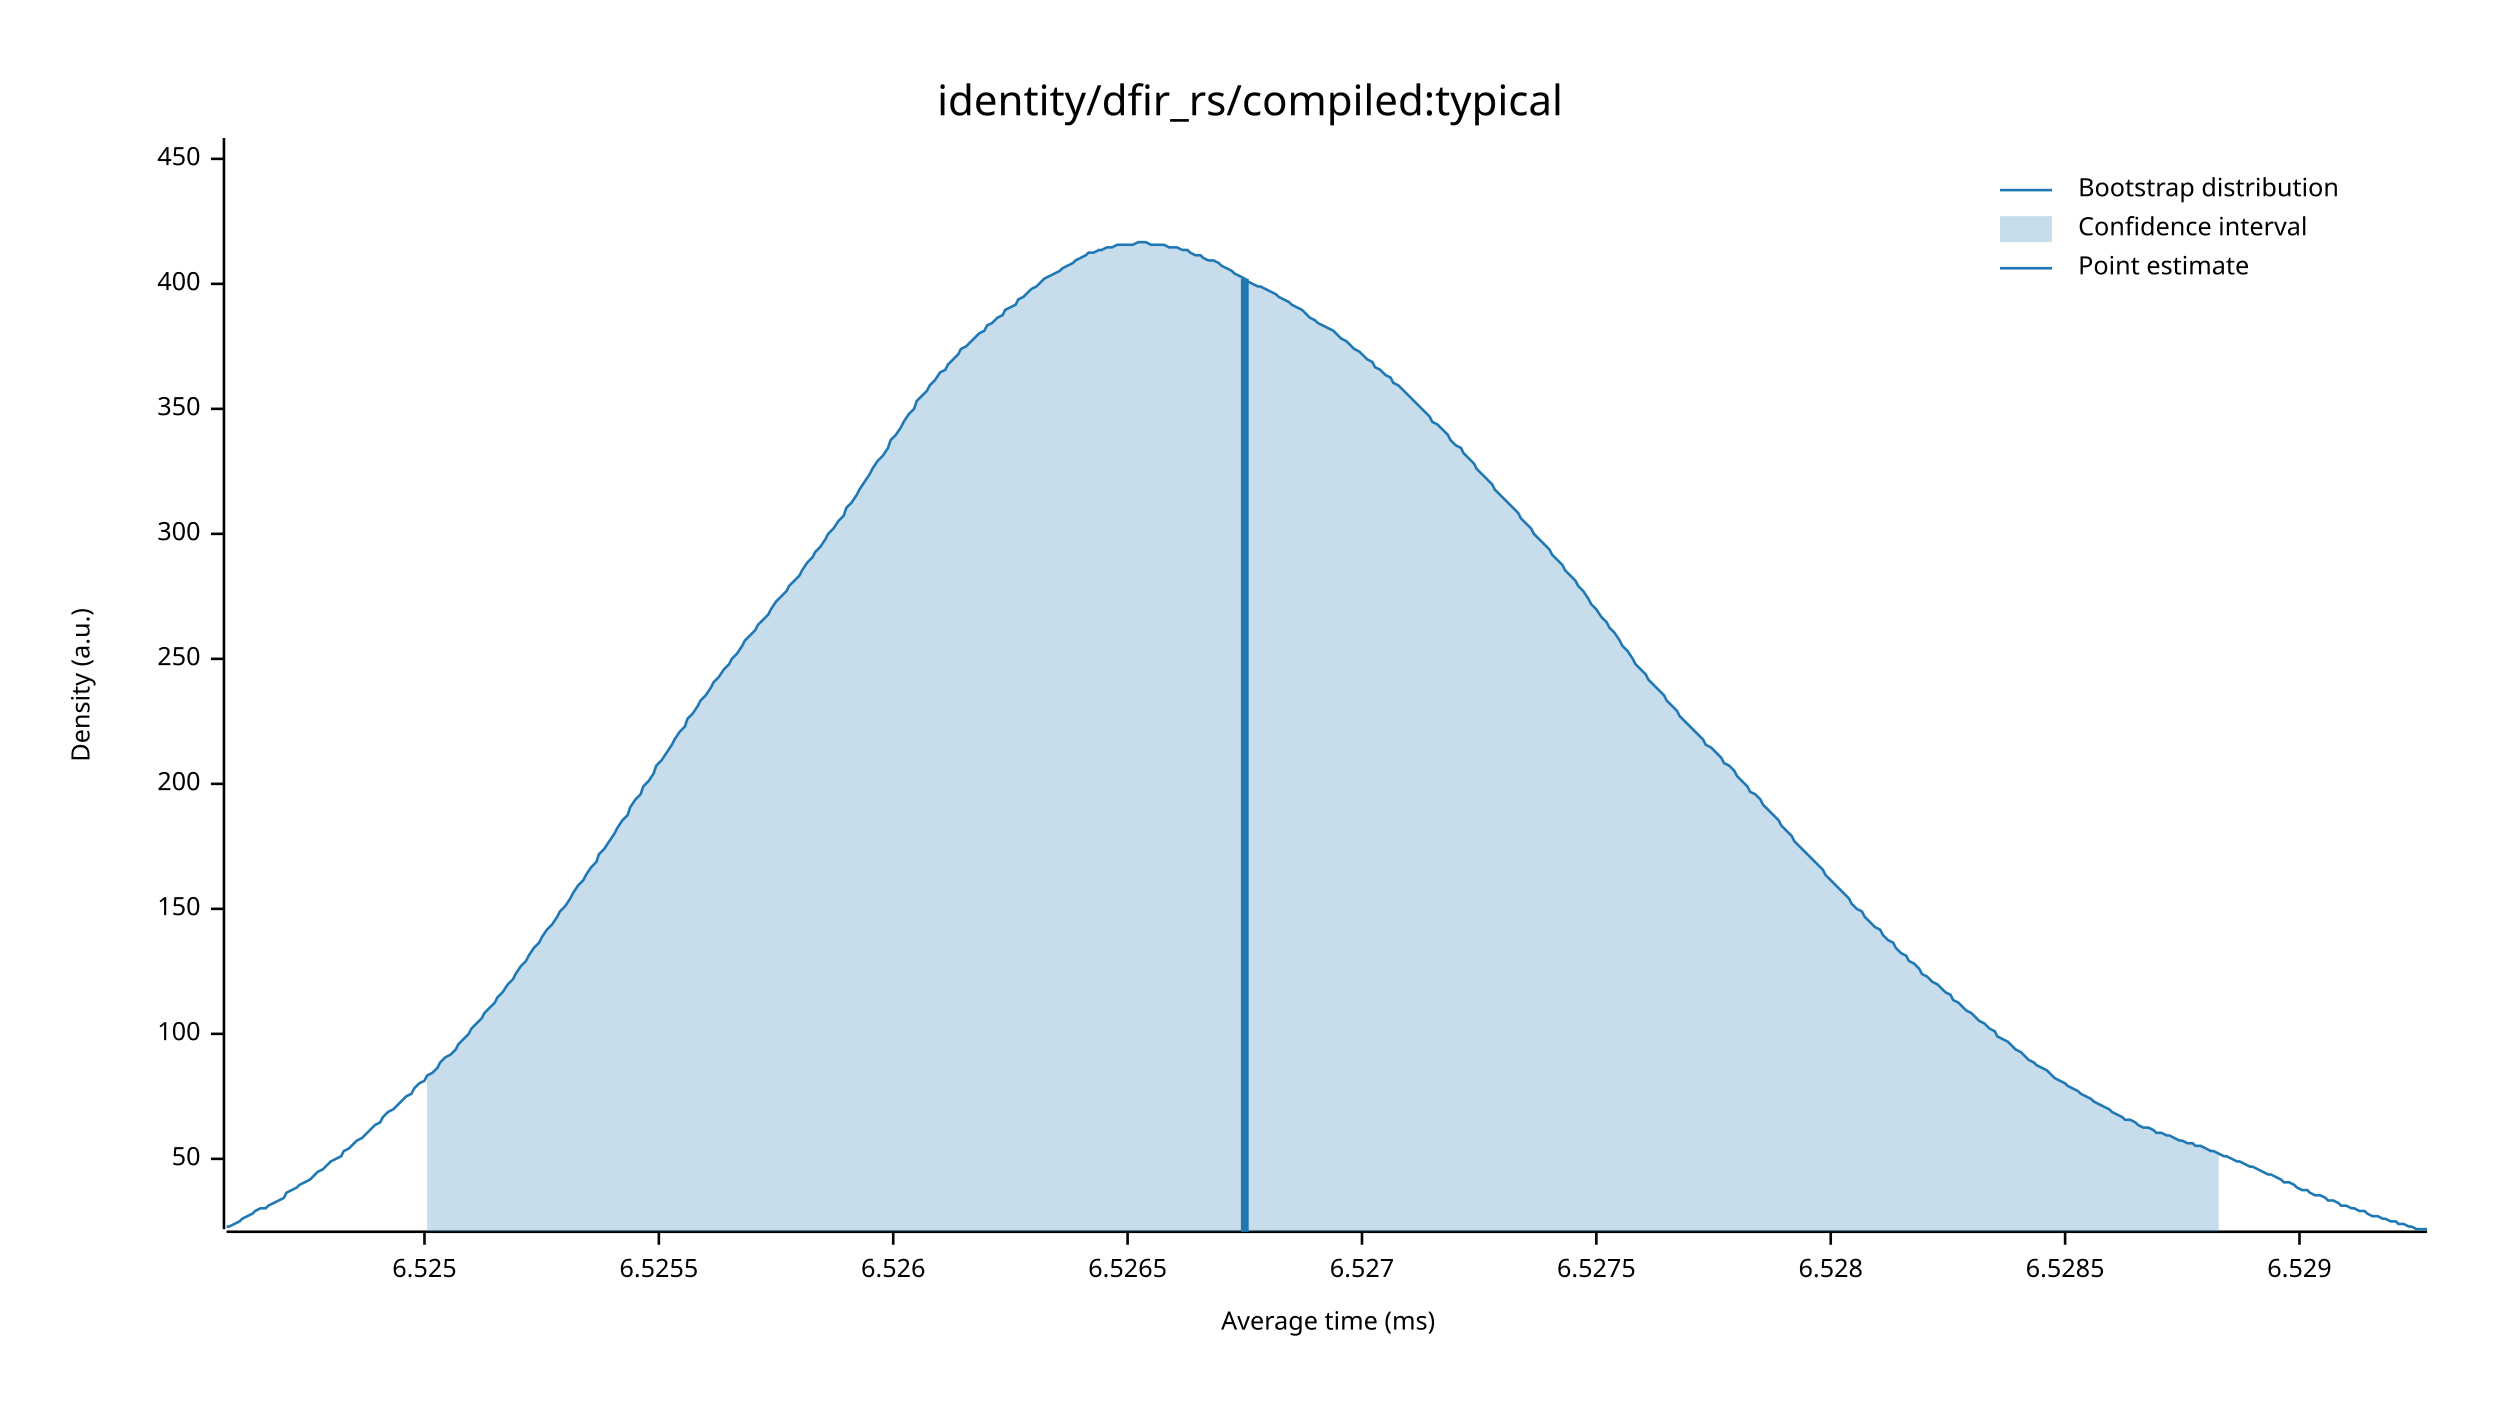
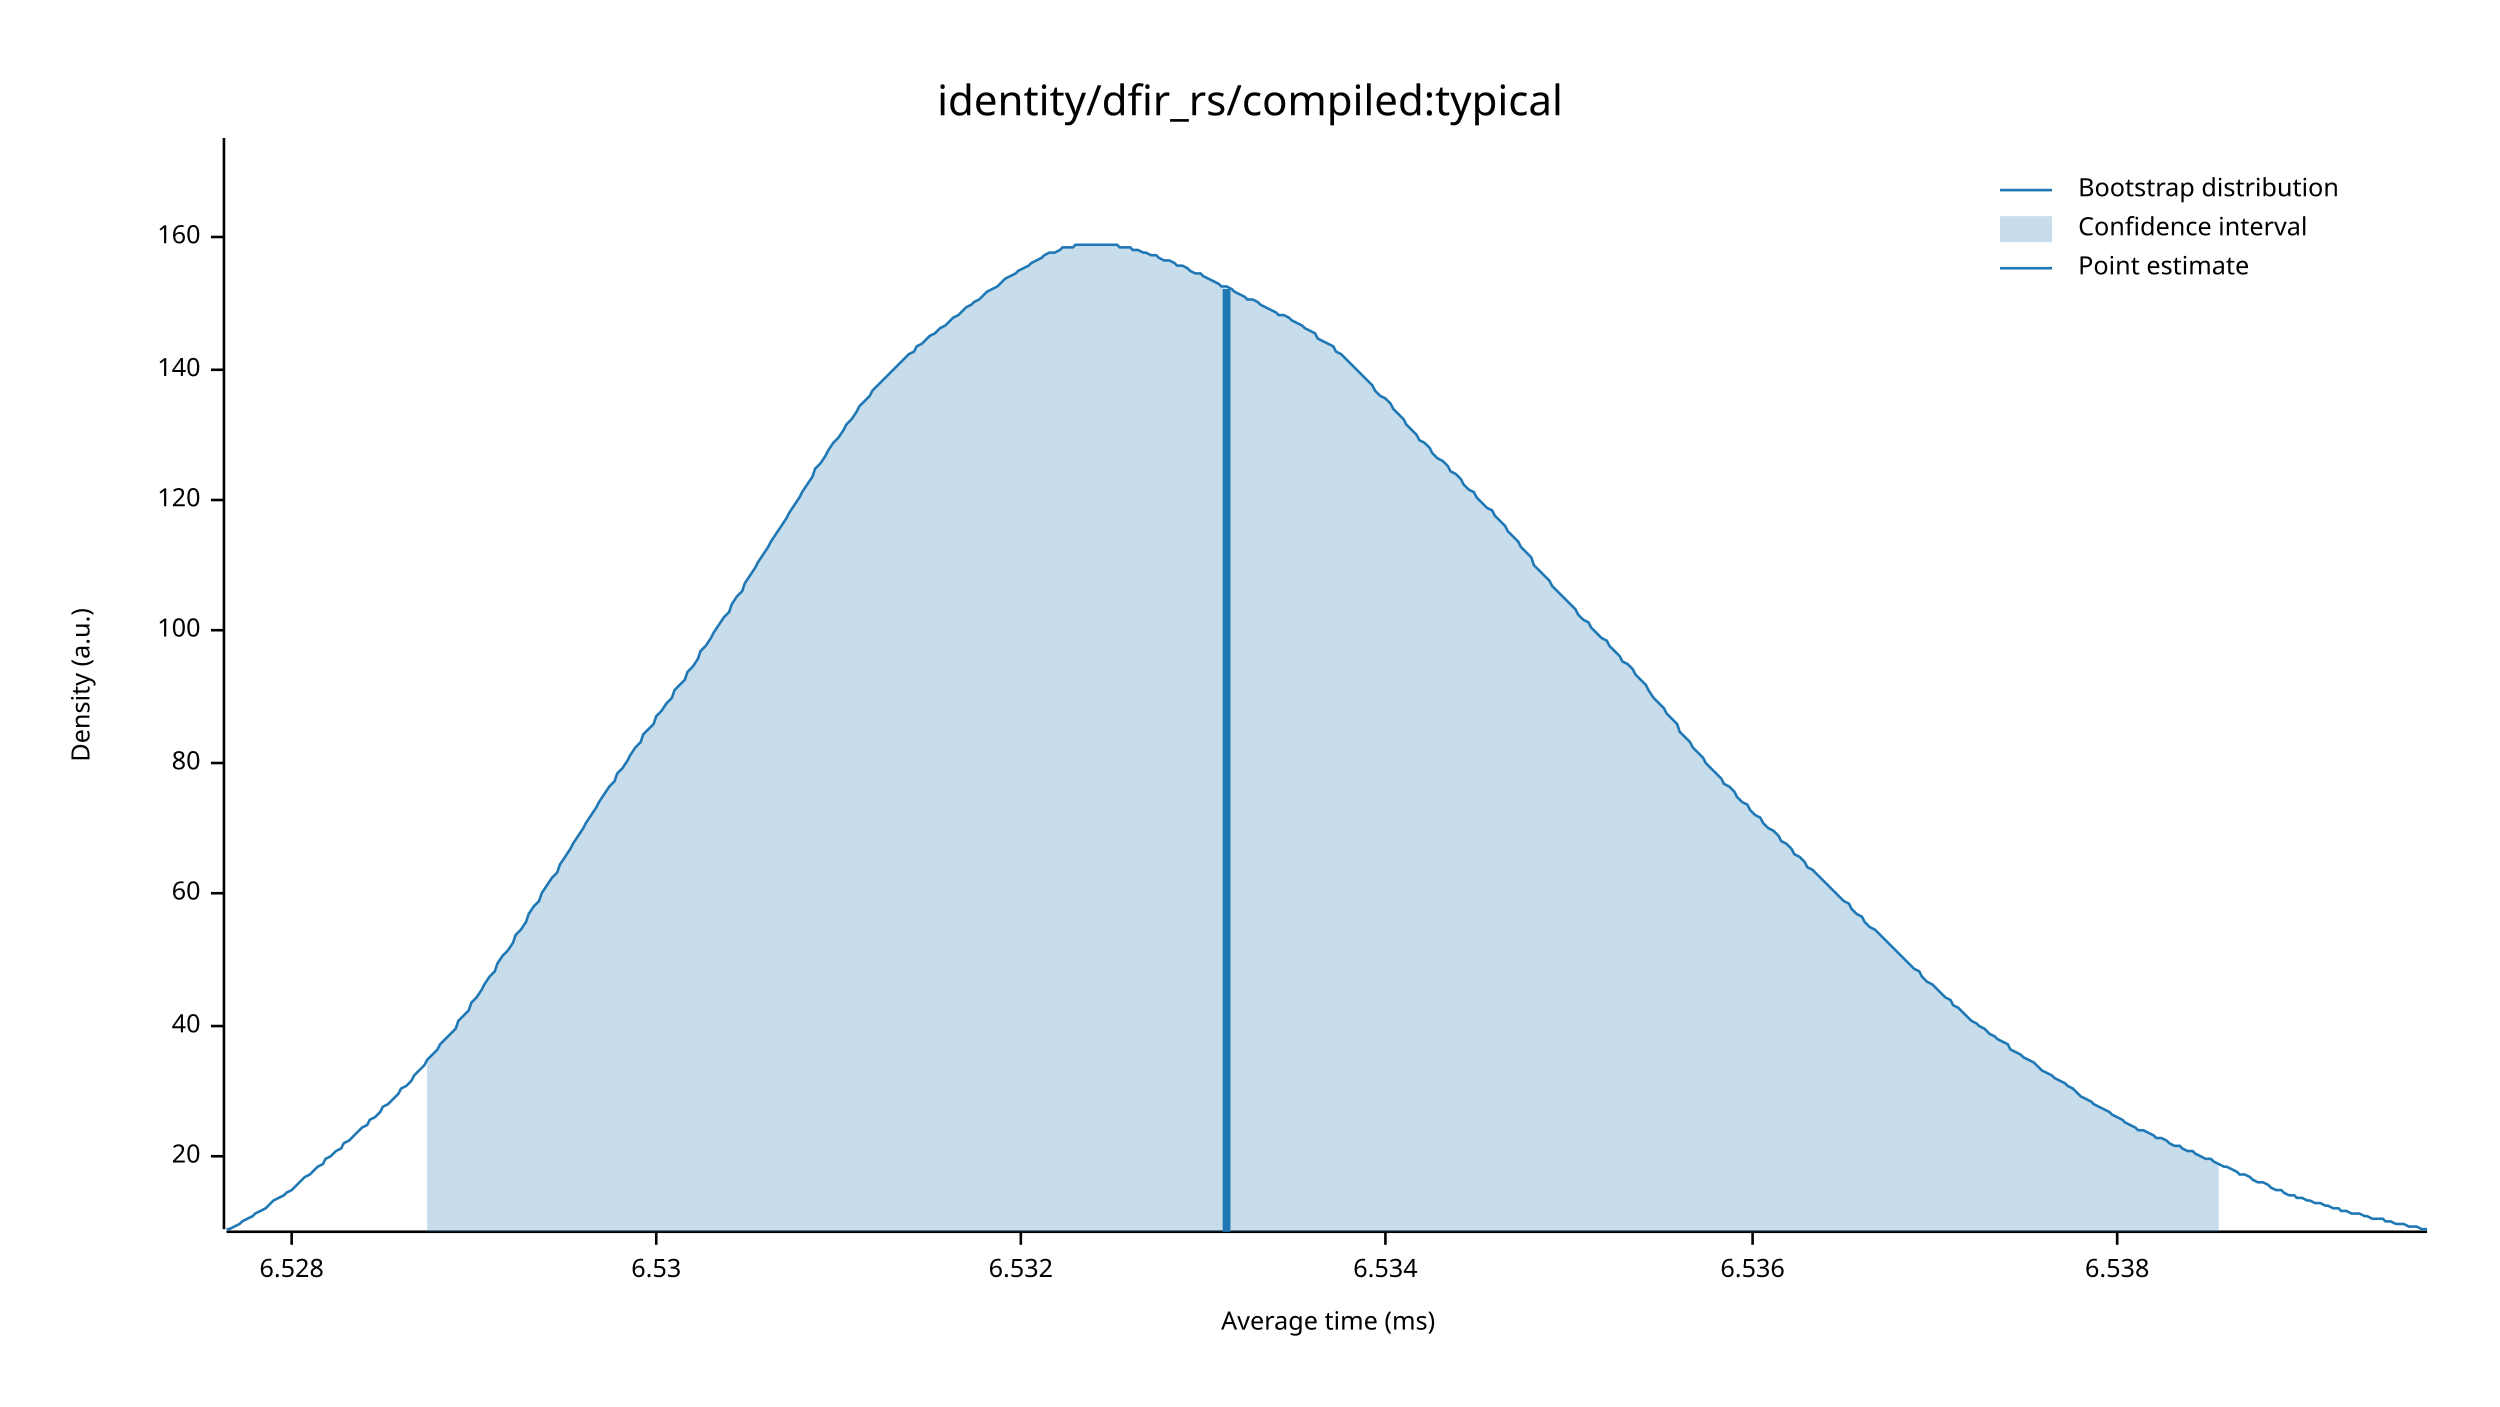
<svg xmlns="http://www.w3.org/2000/svg" width="960" height="540" viewBox="0 0 960 540">
  <text x="480" y="32" dy="0.76em" text-anchor="middle" font-family="sans-serif" font-size="16.129" opacity="1" fill="#000000">
identity/dfir_rs/compiled:typical
</text>
  <text x="27" y="263" dy="0.76em" text-anchor="middle" font-family="sans-serif" font-size="9.677" opacity="1" fill="#000000" transform="rotate(270, 27, 263)">
Density (a.u.)
</text>
  <text x="510" y="513" dy="-0.5ex" text-anchor="middle" font-family="sans-serif" font-size="9.677" opacity="1" fill="#000000">
Average time (ms)
</text>
  <polyline fill="none" opacity="1" stroke="#000000" stroke-width="1" points="86,53 86,472 " />
-   <text x="77" y="445" dy="0.5ex" text-anchor="end" font-family="sans-serif" font-size="9.677" opacity="1" fill="#000000">
- 50
+   <text x="77" y="444" dy="0.5ex" text-anchor="end" font-family="sans-serif" font-size="9.677" opacity="1" fill="#000000">
+ 20
</text>
-   <polyline fill="none" opacity="1" stroke="#000000" stroke-width="1" points="81,445 86,445 " />
-   <text x="77" y="397" dy="0.5ex" text-anchor="end" font-family="sans-serif" font-size="9.677" opacity="1" fill="#000000">
+   <polyline fill="none" opacity="1" stroke="#000000" stroke-width="1" points="81,444 86,444 " />
+   <text x="77" y="394" dy="0.5ex" text-anchor="end" font-family="sans-serif" font-size="9.677" opacity="1" fill="#000000">
+ 40
+ </text>
+   <polyline fill="none" opacity="1" stroke="#000000" stroke-width="1" points="81,394 86,394 " />
+   <text x="77" y="343" dy="0.5ex" text-anchor="end" font-family="sans-serif" font-size="9.677" opacity="1" fill="#000000">
+ 60
+ </text>
+   <polyline fill="none" opacity="1" stroke="#000000" stroke-width="1" points="81,343 86,343 " />
+   <text x="77" y="293" dy="0.5ex" text-anchor="end" font-family="sans-serif" font-size="9.677" opacity="1" fill="#000000">
+ 80
+ </text>
+   <polyline fill="none" opacity="1" stroke="#000000" stroke-width="1" points="81,293 86,293 " />
+   <text x="77" y="242" dy="0.5ex" text-anchor="end" font-family="sans-serif" font-size="9.677" opacity="1" fill="#000000">
100
</text>
-   <polyline fill="none" opacity="1" stroke="#000000" stroke-width="1" points="81,397 86,397 " />
-   <text x="77" y="349" dy="0.5ex" text-anchor="end" font-family="sans-serif" font-size="9.677" opacity="1" fill="#000000">
- 150
+   <polyline fill="none" opacity="1" stroke="#000000" stroke-width="1" points="81,242 86,242 " />
+   <text x="77" y="192" dy="0.5ex" text-anchor="end" font-family="sans-serif" font-size="9.677" opacity="1" fill="#000000">
+ 120
</text>
-   <polyline fill="none" opacity="1" stroke="#000000" stroke-width="1" points="81,349 86,349 " />
-   <text x="77" y="301" dy="0.5ex" text-anchor="end" font-family="sans-serif" font-size="9.677" opacity="1" fill="#000000">
- 200
+   <polyline fill="none" opacity="1" stroke="#000000" stroke-width="1" points="81,192 86,192 " />
+   <text x="77" y="142" dy="0.5ex" text-anchor="end" font-family="sans-serif" font-size="9.677" opacity="1" fill="#000000">
+ 140
</text>
-   <polyline fill="none" opacity="1" stroke="#000000" stroke-width="1" points="81,301 86,301 " />
-   <text x="77" y="253" dy="0.5ex" text-anchor="end" font-family="sans-serif" font-size="9.677" opacity="1" fill="#000000">
- 250
+   <polyline fill="none" opacity="1" stroke="#000000" stroke-width="1" points="81,142 86,142 " />
+   <text x="77" y="91" dy="0.5ex" text-anchor="end" font-family="sans-serif" font-size="9.677" opacity="1" fill="#000000">
+ 160
</text>
-   <polyline fill="none" opacity="1" stroke="#000000" stroke-width="1" points="81,253 86,253 " />
-   <text x="77" y="205" dy="0.5ex" text-anchor="end" font-family="sans-serif" font-size="9.677" opacity="1" fill="#000000">
- 300
- </text>
-   <polyline fill="none" opacity="1" stroke="#000000" stroke-width="1" points="81,205 86,205 " />
-   <text x="77" y="157" dy="0.5ex" text-anchor="end" font-family="sans-serif" font-size="9.677" opacity="1" fill="#000000">
- 350
- </text>
-   <polyline fill="none" opacity="1" stroke="#000000" stroke-width="1" points="81,157 86,157 " />
-   <text x="77" y="109" dy="0.5ex" text-anchor="end" font-family="sans-serif" font-size="9.677" opacity="1" fill="#000000">
- 400
- </text>
-   <polyline fill="none" opacity="1" stroke="#000000" stroke-width="1" points="81,109 86,109 " />
-   <text x="77" y="61" dy="0.5ex" text-anchor="end" font-family="sans-serif" font-size="9.677" opacity="1" fill="#000000">
- 450
- </text>
-   <polyline fill="none" opacity="1" stroke="#000000" stroke-width="1" points="81,61 86,61 " />
+   <polyline fill="none" opacity="1" stroke="#000000" stroke-width="1" points="81,91 86,91 " />
  <polyline fill="none" opacity="1" stroke="#000000" stroke-width="1" points="87,473 932,473 " />
-   <text x="163" y="483" dy="0.76em" text-anchor="middle" font-family="sans-serif" font-size="9.677" opacity="1" fill="#000000">
- 6.525
- </text>
-   <polyline fill="none" opacity="1" stroke="#000000" stroke-width="1" points="163,473 163,478 " />
-   <text x="253" y="483" dy="0.76em" text-anchor="middle" font-family="sans-serif" font-size="9.677" opacity="1" fill="#000000">
- 6.5255
- </text>
-   <polyline fill="none" opacity="1" stroke="#000000" stroke-width="1" points="253,473 253,478 " />
-   <text x="343" y="483" dy="0.76em" text-anchor="middle" font-family="sans-serif" font-size="9.677" opacity="1" fill="#000000">
- 6.526
- </text>
-   <polyline fill="none" opacity="1" stroke="#000000" stroke-width="1" points="343,473 343,478 " />
-   <text x="433" y="483" dy="0.76em" text-anchor="middle" font-family="sans-serif" font-size="9.677" opacity="1" fill="#000000">
- 6.5265
- </text>
-   <polyline fill="none" opacity="1" stroke="#000000" stroke-width="1" points="433,473 433,478 " />
-   <text x="523" y="483" dy="0.76em" text-anchor="middle" font-family="sans-serif" font-size="9.677" opacity="1" fill="#000000">
- 6.527
- </text>
-   <polyline fill="none" opacity="1" stroke="#000000" stroke-width="1" points="523,473 523,478 " />
-   <text x="613" y="483" dy="0.76em" text-anchor="middle" font-family="sans-serif" font-size="9.677" opacity="1" fill="#000000">
- 6.5275
- </text>
-   <polyline fill="none" opacity="1" stroke="#000000" stroke-width="1" points="613,473 613,478 " />
-   <text x="703" y="483" dy="0.76em" text-anchor="middle" font-family="sans-serif" font-size="9.677" opacity="1" fill="#000000">
+   <text x="112" y="483" dy="0.76em" text-anchor="middle" font-family="sans-serif" font-size="9.677" opacity="1" fill="#000000">
6.528
</text>
-   <polyline fill="none" opacity="1" stroke="#000000" stroke-width="1" points="703,473 703,478 " />
-   <text x="793" y="483" dy="0.76em" text-anchor="middle" font-family="sans-serif" font-size="9.677" opacity="1" fill="#000000">
- 6.5285
+   <polyline fill="none" opacity="1" stroke="#000000" stroke-width="1" points="112,473 112,478 " />
+   <text x="252" y="483" dy="0.76em" text-anchor="middle" font-family="sans-serif" font-size="9.677" opacity="1" fill="#000000">
+ 6.53
</text>
-   <polyline fill="none" opacity="1" stroke="#000000" stroke-width="1" points="793,473 793,478 " />
-   <text x="883" y="483" dy="0.76em" text-anchor="middle" font-family="sans-serif" font-size="9.677" opacity="1" fill="#000000">
- 6.529
+   <polyline fill="none" opacity="1" stroke="#000000" stroke-width="1" points="252,473 252,478 " />
+   <text x="392" y="483" dy="0.76em" text-anchor="middle" font-family="sans-serif" font-size="9.677" opacity="1" fill="#000000">
+ 6.532
</text>
-   <polyline fill="none" opacity="1" stroke="#000000" stroke-width="1" points="883,473 883,478 " />
-   <polyline fill="none" opacity="1" stroke="#1F78B4" stroke-width="1" points="87,471 88,471 90,470 92,469 93,468 95,467 97,466 98,465 100,464 102,464 103,463 105,462 107,461 109,460 110,458 112,457 114,456 115,455 117,454 119,453 120,452 122,450 124,449 125,448 127,446 129,445 131,444 132,442 134,441 136,439 137,438 139,437 141,435 142,434 144,432 146,431 147,429 149,427 151,426 153,424 154,423 156,421 158,420 159,418 161,416 163,415 164,413 166,412 168,410 169,408 171,406 173,405 175,403 176,401 178,399 180,397 181,395 183,393 185,391 186,389 188,387 190,385 191,383 193,381 195,378 197,376 198,374 200,371 202,369 203,367 205,364 207,362 208,360 210,357 212,355 214,352 215,350 217,348 219,345 220,343 222,340 224,338 225,336 227,333 229,331 230,328 232,326 234,323 236,320 237,318 239,315 241,313 242,310 244,307 246,305 247,302 249,300 251,297 252,294 254,292 256,289 258,286 259,284 261,281 263,279 264,276 266,274 268,271 269,269 271,267 273,264 274,262 276,260 278,257 280,255 281,253 283,251 285,248 286,246 288,244 290,242 291,240 293,238 295,236 296,234 298,231 300,229 302,227 303,225 305,223 307,221 308,219 310,216 312,214 313,212 315,210 317,207 318,205 320,203 322,200 324,198 325,195 327,193 329,190 330,188 332,185 334,182 335,180 337,177 339,175 341,172 342,169 344,167 346,164 347,162 349,159 351,157 352,154 354,152 356,150 357,148 359,146 361,143 363,142 364,140 366,138 368,136 369,134 371,133 373,131 374,130 376,128 378,127 379,125 381,124 383,122 385,121 386,119 388,118 390,117 391,115 393,114 395,112 396,111 398,110 400,108 401,107 403,106 405,105 407,104 408,103 410,102 412,101 413,100 415,99 417,98 418,97 420,97 422,96 423,96 425,95 427,95 429,94 430,94 432,94 434,94 435,94 437,93 439,93 440,93 442,94 444,94 445,94 447,94 449,95 451,95 452,95 454,96 456,96 457,97 459,98 461,98 462,99 464,100 466,100 468,101 469,102 471,103 473,104 474,105 476,106 478,107 479,108 481,109 483,110 484,110 486,111 488,112 490,113 491,114 493,115 495,116 496,117 498,118 500,119 501,120 503,122 505,123 506,124 508,125 510,126 512,127 513,128 515,130 517,131 518,132 520,134 522,135 523,136 525,138 527,139 528,141 530,142 532,144 534,145 535,147 537,148 539,150 540,151 542,153 544,155 545,156 547,158 549,160 550,162 552,163 554,165 556,167 557,169 559,171 561,172 562,174 564,176 566,178 567,180 569,182 571,184 573,186 574,188 576,190 578,192 579,193 581,195 583,197 584,199 586,201 588,203 589,205 591,207 593,209 595,211 596,213 598,215 600,217 601,219 603,221 605,223 606,225 608,227 610,230 611,232 613,234 615,237 617,239 618,241 620,243 622,246 623,248 625,250 627,253 628,255 630,257 632,259 633,261 635,263 637,265 639,267 640,269 642,271 644,273 645,275 647,277 649,279 650,280 652,282 654,284 655,286 657,287 659,289 661,291 662,293 664,294 666,296 667,298 669,300 671,302 672,304 674,305 676,307 677,309 679,311 681,313 683,315 684,317 686,319 688,321 689,323 691,325 693,327 694,328 696,330 698,332 700,334 701,336 703,338 705,340 706,341 708,343 710,345 711,347 713,349 715,350 716,352 718,354 720,356 722,357 723,359 725,361 727,362 728,364 730,366 732,367 733,369 735,370 737,372 738,374 740,375 742,377 744,378 745,379 747,381 749,382 750,384 752,385 754,387 755,388 757,389 759,391 760,392 762,393 764,395 766,396 767,398 769,399 771,400 772,401 774,403 776,404 777,405 779,407 781,408 782,409 784,410 786,411 788,413 789,414 791,415 793,416 794,417 796,418 798,419 799,420 801,421 803,422 804,423 806,424 808,425 810,426 811,427 813,428 815,429 816,430 818,430 820,431 821,432 823,433 825,433 827,434 828,435 830,435 832,436 833,436 835,437 837,438 838,438 840,439 842,439 843,440 845,440 847,441 849,442 850,442 852,443 854,444 855,444 857,445 859,446 860,446 862,447 864,448 865,448 867,449 869,450 871,451 872,451 874,452 876,453 877,454 879,454 881,455 882,456 884,457 886,457 887,458 889,459 891,459 893,460 894,461 896,461 898,462 899,463 901,463 903,464 904,464 906,465 908,465 909,466 911,467 913,467 915,468 916,468 918,469 920,469 921,470 923,470 925,471 926,471 928,472 930,472 932,472 " />
-   <polygon opacity="0.25" fill="#1F78B4" points="164,413 166,412 168,410 169,408 171,406 173,405 175,403 176,401 178,399 180,397 181,395 183,393 185,391 186,389 188,387 190,385 191,383 193,381 195,378 197,376 198,374 200,371 202,369 203,367 205,364 207,362 208,360 210,357 212,355 214,352 215,350 217,348 219,345 220,343 222,340 224,338 225,336 227,333 229,331 230,328 232,326 234,323 236,320 237,318 239,315 241,313 242,310 244,307 246,305 247,302 249,300 251,297 252,294 254,292 256,289 258,286 259,284 261,281 263,279 264,276 266,274 268,271 269,269 271,267 273,264 274,262 276,260 278,257 280,255 281,253 283,251 285,248 286,246 288,244 290,242 291,240 293,238 295,236 296,234 298,231 300,229 302,227 303,225 305,223 307,221 308,219 310,216 312,214 313,212 315,210 317,207 318,205 320,203 322,200 324,198 325,195 327,193 329,190 330,188 332,185 334,182 335,180 337,177 339,175 341,172 342,169 344,167 346,164 347,162 349,159 351,157 352,154 354,152 356,150 357,148 359,146 361,143 363,142 364,140 366,138 368,136 369,134 371,133 373,131 374,130 376,128 378,127 379,125 381,124 383,122 385,121 386,119 388,118 390,117 391,115 393,114 395,112 396,111 398,110 400,108 401,107 403,106 405,105 407,104 408,103 410,102 412,101 413,100 415,99 417,98 418,97 420,97 422,96 423,96 425,95 427,95 429,94 430,94 432,94 434,94 435,94 437,93 439,93 440,93 442,94 444,94 445,94 447,94 449,95 451,95 452,95 454,96 456,96 457,97 459,98 461,98 462,99 464,100 466,100 468,101 469,102 471,103 473,104 474,105 476,106 478,107 479,108 481,109 483,110 484,110 486,111 488,112 490,113 491,114 493,115 495,116 496,117 498,118 500,119 501,120 503,122 505,123 506,124 508,125 510,126 512,127 513,128 515,130 517,131 518,132 520,134 522,135 523,136 525,138 527,139 528,141 530,142 532,144 534,145 535,147 537,148 539,150 540,151 542,153 544,155 545,156 547,158 549,160 550,162 552,163 554,165 556,167 557,169 559,171 561,172 562,174 564,176 566,178 567,180 569,182 571,184 573,186 574,188 576,190 578,192 579,193 581,195 583,197 584,199 586,201 588,203 589,205 591,207 593,209 595,211 596,213 598,215 600,217 601,219 603,221 605,223 606,225 608,227 610,230 611,232 613,234 615,237 617,239 618,241 620,243 622,246 623,248 625,250 627,253 628,255 630,257 632,259 633,261 635,263 637,265 639,267 640,269 642,271 644,273 645,275 647,277 649,279 650,280 652,282 654,284 655,286 657,287 659,289 661,291 662,293 664,294 666,296 667,298 669,300 671,302 672,304 674,305 676,307 677,309 679,311 681,313 683,315 684,317 686,319 688,321 689,323 691,325 693,327 694,328 696,330 698,332 700,334 701,336 703,338 705,340 706,341 708,343 710,345 711,347 713,349 715,350 716,352 718,354 720,356 722,357 723,359 725,361 727,362 728,364 730,366 732,367 733,369 735,370 737,372 738,374 740,375 742,377 744,378 745,379 747,381 749,382 750,384 752,385 754,387 755,388 757,389 759,391 760,392 762,393 764,395 766,396 767,398 769,399 771,400 772,401 774,403 776,404 777,405 779,407 781,408 782,409 784,410 786,411 788,413 789,414 791,415 793,416 794,417 796,418 798,419 799,420 801,421 803,422 804,423 806,424 808,425 810,426 811,427 813,428 815,429 816,430 818,430 820,431 821,432 823,433 825,433 827,434 828,435 830,435 832,436 833,436 835,437 837,438 838,438 840,439 842,439 843,440 845,440 847,441 849,442 850,442 852,443 852,473 164,473 " />
-   <polyline fill="none" opacity="1" stroke="#1F78B4" stroke-width="3" points="478,473 478,107 " />
+   <polyline fill="none" opacity="1" stroke="#000000" stroke-width="1" points="392,473 392,478 " />
+   <text x="532" y="483" dy="0.76em" text-anchor="middle" font-family="sans-serif" font-size="9.677" opacity="1" fill="#000000">
+ 6.534
+ </text>
+   <polyline fill="none" opacity="1" stroke="#000000" stroke-width="1" points="532,473 532,478 " />
+   <text x="673" y="483" dy="0.76em" text-anchor="middle" font-family="sans-serif" font-size="9.677" opacity="1" fill="#000000">
+ 6.536
+ </text>
+   <polyline fill="none" opacity="1" stroke="#000000" stroke-width="1" points="673,473 673,478 " />
+   <text x="813" y="483" dy="0.76em" text-anchor="middle" font-family="sans-serif" font-size="9.677" opacity="1" fill="#000000">
+ 6.538
+ </text>
+   <polyline fill="none" opacity="1" stroke="#000000" stroke-width="1" points="813,473 813,478 " />
+   <polyline fill="none" opacity="1" stroke="#1F78B4" stroke-width="1" points="87,472 88,472 90,471 92,470 93,469 95,468 97,467 98,466 100,465 102,464 103,463 105,461 107,460 109,459 110,458 112,457 114,455 115,454 117,452 119,451 120,450 122,448 124,447 125,445 127,444 129,442 131,441 132,439 134,438 136,436 137,435 139,433 141,432 142,430 144,429 146,427 147,425 149,424 151,422 153,420 154,418 156,417 158,415 159,413 161,411 163,409 164,407 166,405 168,403 169,401 171,399 173,397 175,395 176,392 178,390 180,388 181,385 183,383 185,380 186,378 188,375 190,373 191,370 193,367 195,365 197,362 198,359 200,357 202,354 203,351 205,348 207,346 208,343 210,340 212,337 214,335 215,332 217,329 219,326 220,324 222,321 224,318 225,316 227,313 229,310 230,308 232,305 234,302 236,300 237,297 239,295 241,292 242,290 244,287 246,285 247,282 249,280 251,278 252,275 254,273 256,270 258,268 259,265 261,263 263,261 264,258 266,256 268,253 269,250 271,248 273,245 274,243 276,240 278,237 280,235 281,232 283,229 285,227 286,224 288,221 290,218 291,216 293,213 295,210 296,208 298,205 300,202 302,199 303,197 305,194 307,191 308,189 310,186 312,183 313,180 315,178 317,175 318,173 320,170 322,168 324,165 325,163 327,161 329,158 330,156 332,154 334,152 335,150 337,148 339,146 341,144 342,143 344,141 346,139 347,138 349,136 351,135 352,133 354,132 356,130 357,129 359,128 361,126 363,125 364,124 366,122 368,121 369,120 371,118 373,117 374,116 376,115 378,113 379,112 381,111 383,110 385,108 386,107 388,106 390,105 391,104 393,103 395,102 396,101 398,100 400,99 401,98 403,97 405,97 407,96 408,95 410,95 412,95 413,94 415,94 417,94 418,94 420,94 422,94 423,94 425,94 427,94 429,94 430,95 432,95 434,95 435,96 437,96 439,97 440,97 442,98 444,98 445,99 447,100 449,100 451,101 452,102 454,102 456,103 457,104 459,105 461,105 462,106 464,107 466,108 468,109 469,110 471,110 473,111 474,112 476,113 478,114 479,115 481,115 483,116 484,117 486,118 488,119 490,120 491,121 493,121 495,122 496,123 498,124 500,125 501,126 503,127 505,128 506,130 508,131 510,132 512,133 513,135 515,136 517,138 518,139 520,141 522,143 523,144 525,146 527,148 528,150 530,152 532,153 534,155 535,157 537,159 539,161 540,163 542,165 544,167 545,169 547,170 549,172 550,174 552,176 554,177 556,179 557,181 559,182 561,184 562,186 564,188 566,189 567,191 569,193 571,195 573,196 574,198 576,200 578,202 579,204 581,206 583,208 584,210 586,212 588,214 589,217 591,219 593,221 595,223 596,225 598,227 600,229 601,230 603,232 605,234 606,236 608,238 610,239 611,241 613,243 615,245 617,246 618,248 620,250 622,252 623,254 625,255 627,257 628,259 630,261 632,263 633,265 635,268 637,270 639,272 640,274 642,276 644,278 645,281 647,283 649,285 650,287 652,289 654,291 655,293 657,295 659,297 661,299 662,301 664,302 666,304 667,306 669,308 671,309 672,311 674,313 676,314 677,316 679,318 681,319 683,321 684,323 686,324 688,326 689,328 691,329 693,331 694,333 696,334 698,336 700,338 701,339 703,341 705,343 706,344 708,346 710,347 711,349 713,351 715,352 716,354 718,356 720,357 722,359 723,360 725,362 727,364 728,365 730,367 732,369 733,370 735,372 737,373 738,375 740,377 742,378 744,380 745,381 747,383 749,384 750,386 752,387 754,389 755,390 757,392 759,393 760,394 762,395 764,397 766,398 767,399 769,400 771,401 772,403 774,404 776,405 777,406 779,407 781,408 782,409 784,411 786,412 788,413 789,414 791,415 793,416 794,417 796,418 798,420 799,421 801,422 803,423 804,424 806,425 808,426 810,427 811,428 813,429 815,430 816,431 818,432 820,433 821,434 823,434 825,435 827,436 828,437 830,437 832,438 833,439 835,440 837,440 838,441 840,442 842,442 843,443 845,444 847,445 849,445 850,446 852,447 854,448 855,448 857,449 859,450 860,451 862,451 864,452 865,453 867,454 869,454 871,455 872,456 874,457 876,457 877,458 879,459 881,459 882,460 884,460 886,461 887,461 889,462 891,462 893,463 894,463 896,464 898,464 899,465 901,465 903,466 904,466 906,466 908,467 909,467 911,468 913,468 915,468 916,469 918,469 920,470 921,470 923,470 925,471 926,471 928,471 930,472 932,472 " />
+   <polygon opacity="0.25" fill="#1F78B4" points="164,407 166,405 168,403 169,401 171,399 173,397 175,395 176,392 178,390 180,388 181,385 183,383 185,380 186,378 188,375 190,373 191,370 193,367 195,365 197,362 198,359 200,357 202,354 203,351 205,348 207,346 208,343 210,340 212,337 214,335 215,332 217,329 219,326 220,324 222,321 224,318 225,316 227,313 229,310 230,308 232,305 234,302 236,300 237,297 239,295 241,292 242,290 244,287 246,285 247,282 249,280 251,278 252,275 254,273 256,270 258,268 259,265 261,263 263,261 264,258 266,256 268,253 269,250 271,248 273,245 274,243 276,240 278,237 280,235 281,232 283,229 285,227 286,224 288,221 290,218 291,216 293,213 295,210 296,208 298,205 300,202 302,199 303,197 305,194 307,191 308,189 310,186 312,183 313,180 315,178 317,175 318,173 320,170 322,168 324,165 325,163 327,161 329,158 330,156 332,154 334,152 335,150 337,148 339,146 341,144 342,143 344,141 346,139 347,138 349,136 351,135 352,133 354,132 356,130 357,129 359,128 361,126 363,125 364,124 366,122 368,121 369,120 371,118 373,117 374,116 376,115 378,113 379,112 381,111 383,110 385,108 386,107 388,106 390,105 391,104 393,103 395,102 396,101 398,100 400,99 401,98 403,97 405,97 407,96 408,95 410,95 412,95 413,94 415,94 417,94 418,94 420,94 422,94 423,94 425,94 427,94 429,94 430,95 432,95 434,95 435,96 437,96 439,97 440,97 442,98 444,98 445,99 447,100 449,100 451,101 452,102 454,102 456,103 457,104 459,105 461,105 462,106 464,107 466,108 468,109 469,110 471,110 473,111 474,112 476,113 478,114 479,115 481,115 483,116 484,117 486,118 488,119 490,120 491,121 493,121 495,122 496,123 498,124 500,125 501,126 503,127 505,128 506,130 508,131 510,132 512,133 513,135 515,136 517,138 518,139 520,141 522,143 523,144 525,146 527,148 528,150 530,152 532,153 534,155 535,157 537,159 539,161 540,163 542,165 544,167 545,169 547,170 549,172 550,174 552,176 554,177 556,179 557,181 559,182 561,184 562,186 564,188 566,189 567,191 569,193 571,195 573,196 574,198 576,200 578,202 579,204 581,206 583,208 584,210 586,212 588,214 589,217 591,219 593,221 595,223 596,225 598,227 600,229 601,230 603,232 605,234 606,236 608,238 610,239 611,241 613,243 615,245 617,246 618,248 620,250 622,252 623,254 625,255 627,257 628,259 630,261 632,263 633,265 635,268 637,270 639,272 640,274 642,276 644,278 645,281 647,283 649,285 650,287 652,289 654,291 655,293 657,295 659,297 661,299 662,301 664,302 666,304 667,306 669,308 671,309 672,311 674,313 676,314 677,316 679,318 681,319 683,321 684,323 686,324 688,326 689,328 691,329 693,331 694,333 696,334 698,336 700,338 701,339 703,341 705,343 706,344 708,346 710,347 711,349 713,351 715,352 716,354 718,356 720,357 722,359 723,360 725,362 727,364 728,365 730,367 732,369 733,370 735,372 737,373 738,375 740,377 742,378 744,380 745,381 747,383 749,384 750,386 752,387 754,389 755,390 757,392 759,393 760,394 762,395 764,397 766,398 767,399 769,400 771,401 772,403 774,404 776,405 777,406 779,407 781,408 782,409 784,411 786,412 788,413 789,414 791,415 793,416 794,417 796,418 798,420 799,421 801,422 803,423 804,424 806,425 808,426 810,427 811,428 813,429 815,430 816,431 818,432 820,433 821,434 823,434 825,435 827,436 828,437 830,437 832,438 833,439 835,440 837,440 838,441 840,442 842,442 843,443 845,444 847,445 849,445 850,446 852,447 852,473 164,473 " />
+   <polyline fill="none" opacity="1" stroke="#1F78B4" stroke-width="3" points="471,473 471,111 " />
  <text x="798" y="68" dy="0.76em" text-anchor="start" font-family="sans-serif" font-size="9.677" opacity="1" fill="#000000">
Bootstrap distribution
</text>
  <text x="798" y="83" dy="0.76em" text-anchor="start" font-family="sans-serif" font-size="9.677" opacity="1" fill="#000000">
Confidence interval
</text>
  <text x="798" y="98" dy="0.76em" text-anchor="start" font-family="sans-serif" font-size="9.677" opacity="1" fill="#000000">
Point estimate
</text>
  <polyline fill="none" opacity="1" stroke="#1F78B4" stroke-width="1" points="768,73 788,73 " />
  <rect x="768" y="83" width="20" height="10" opacity="0.25" fill="#1F78B4" stroke="none" />
  <polyline fill="none" opacity="1" stroke="#1F78B4" stroke-width="1" points="768,103 788,103 " />
</svg>
